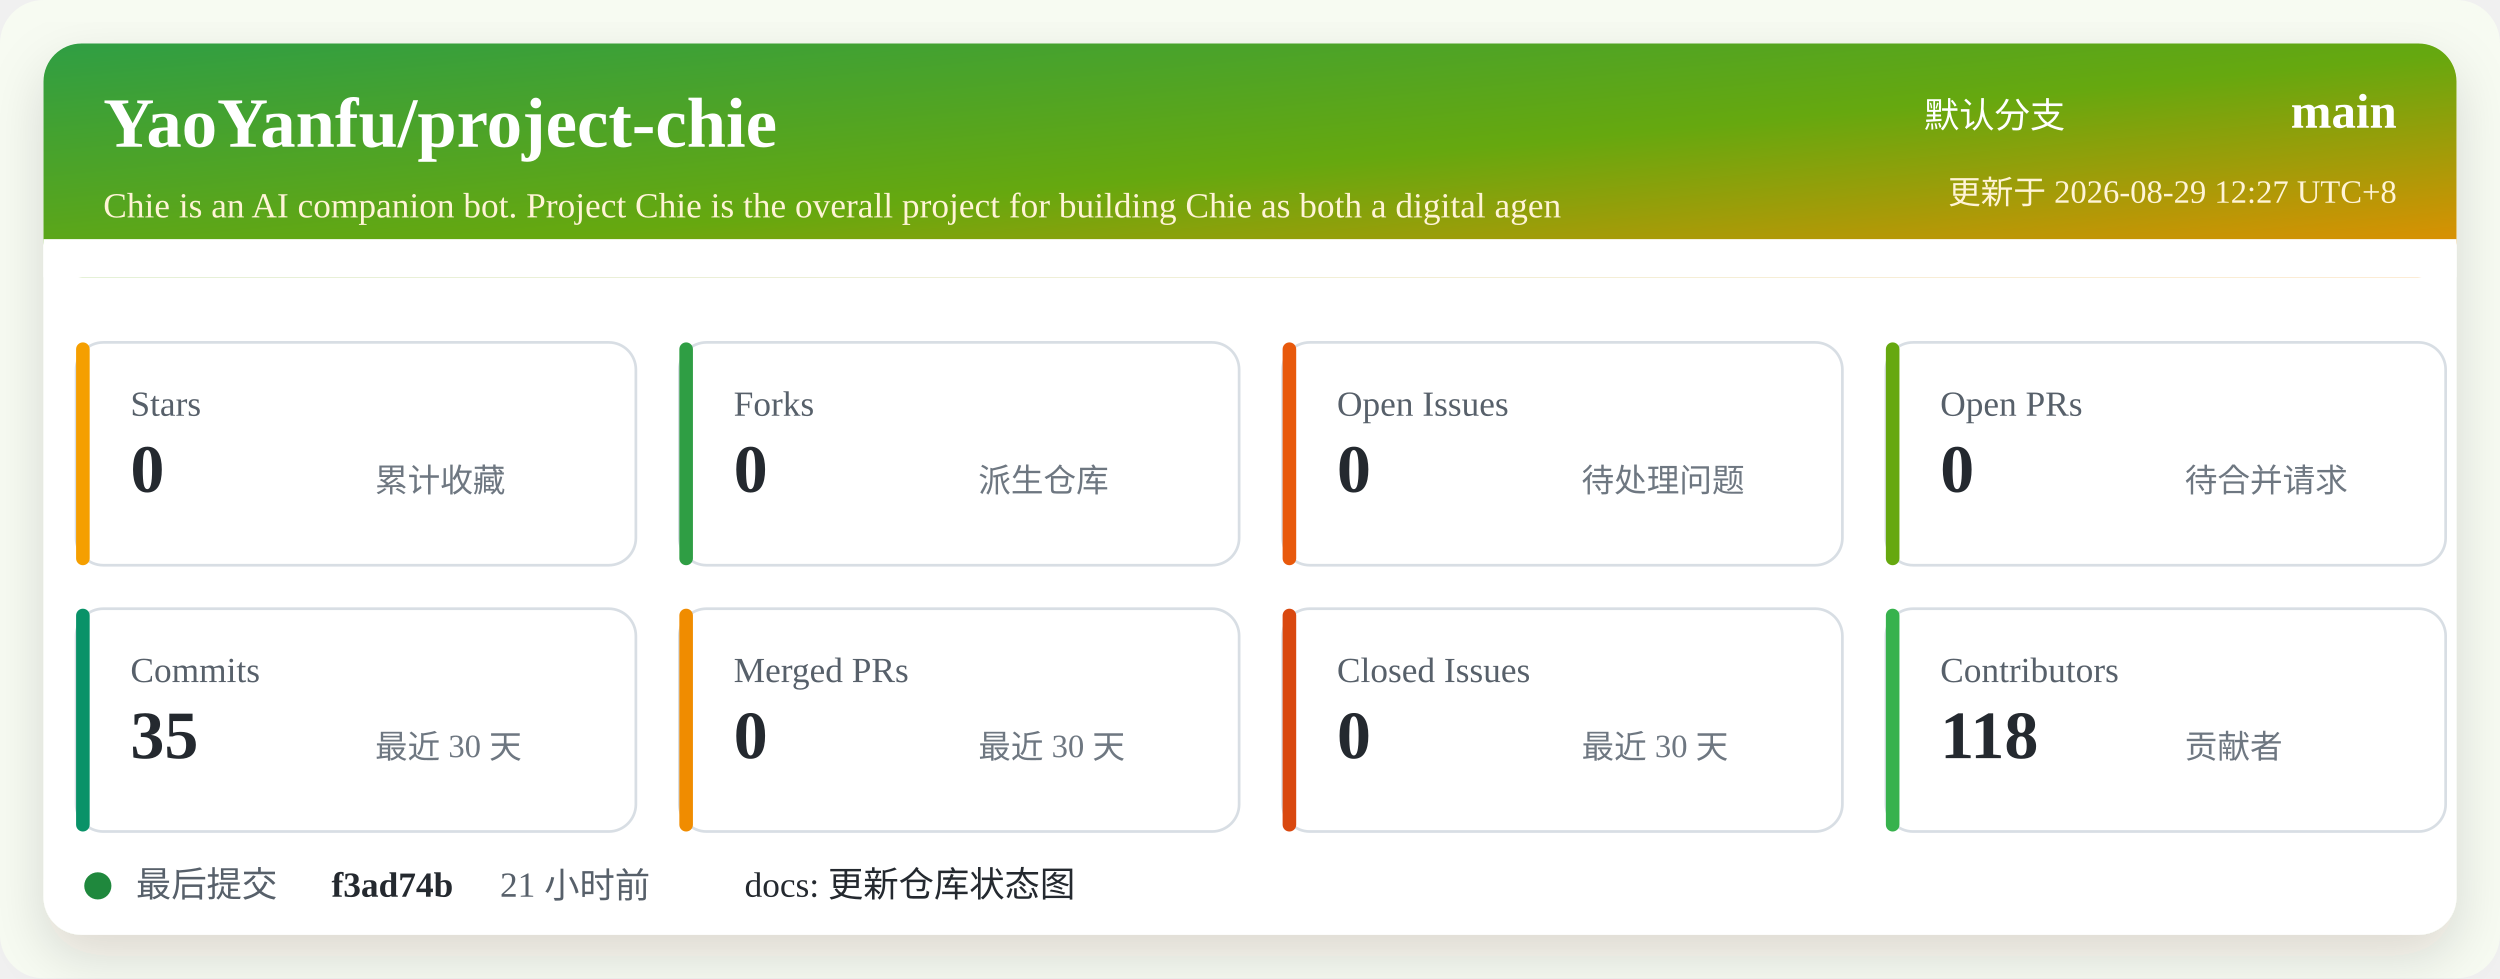
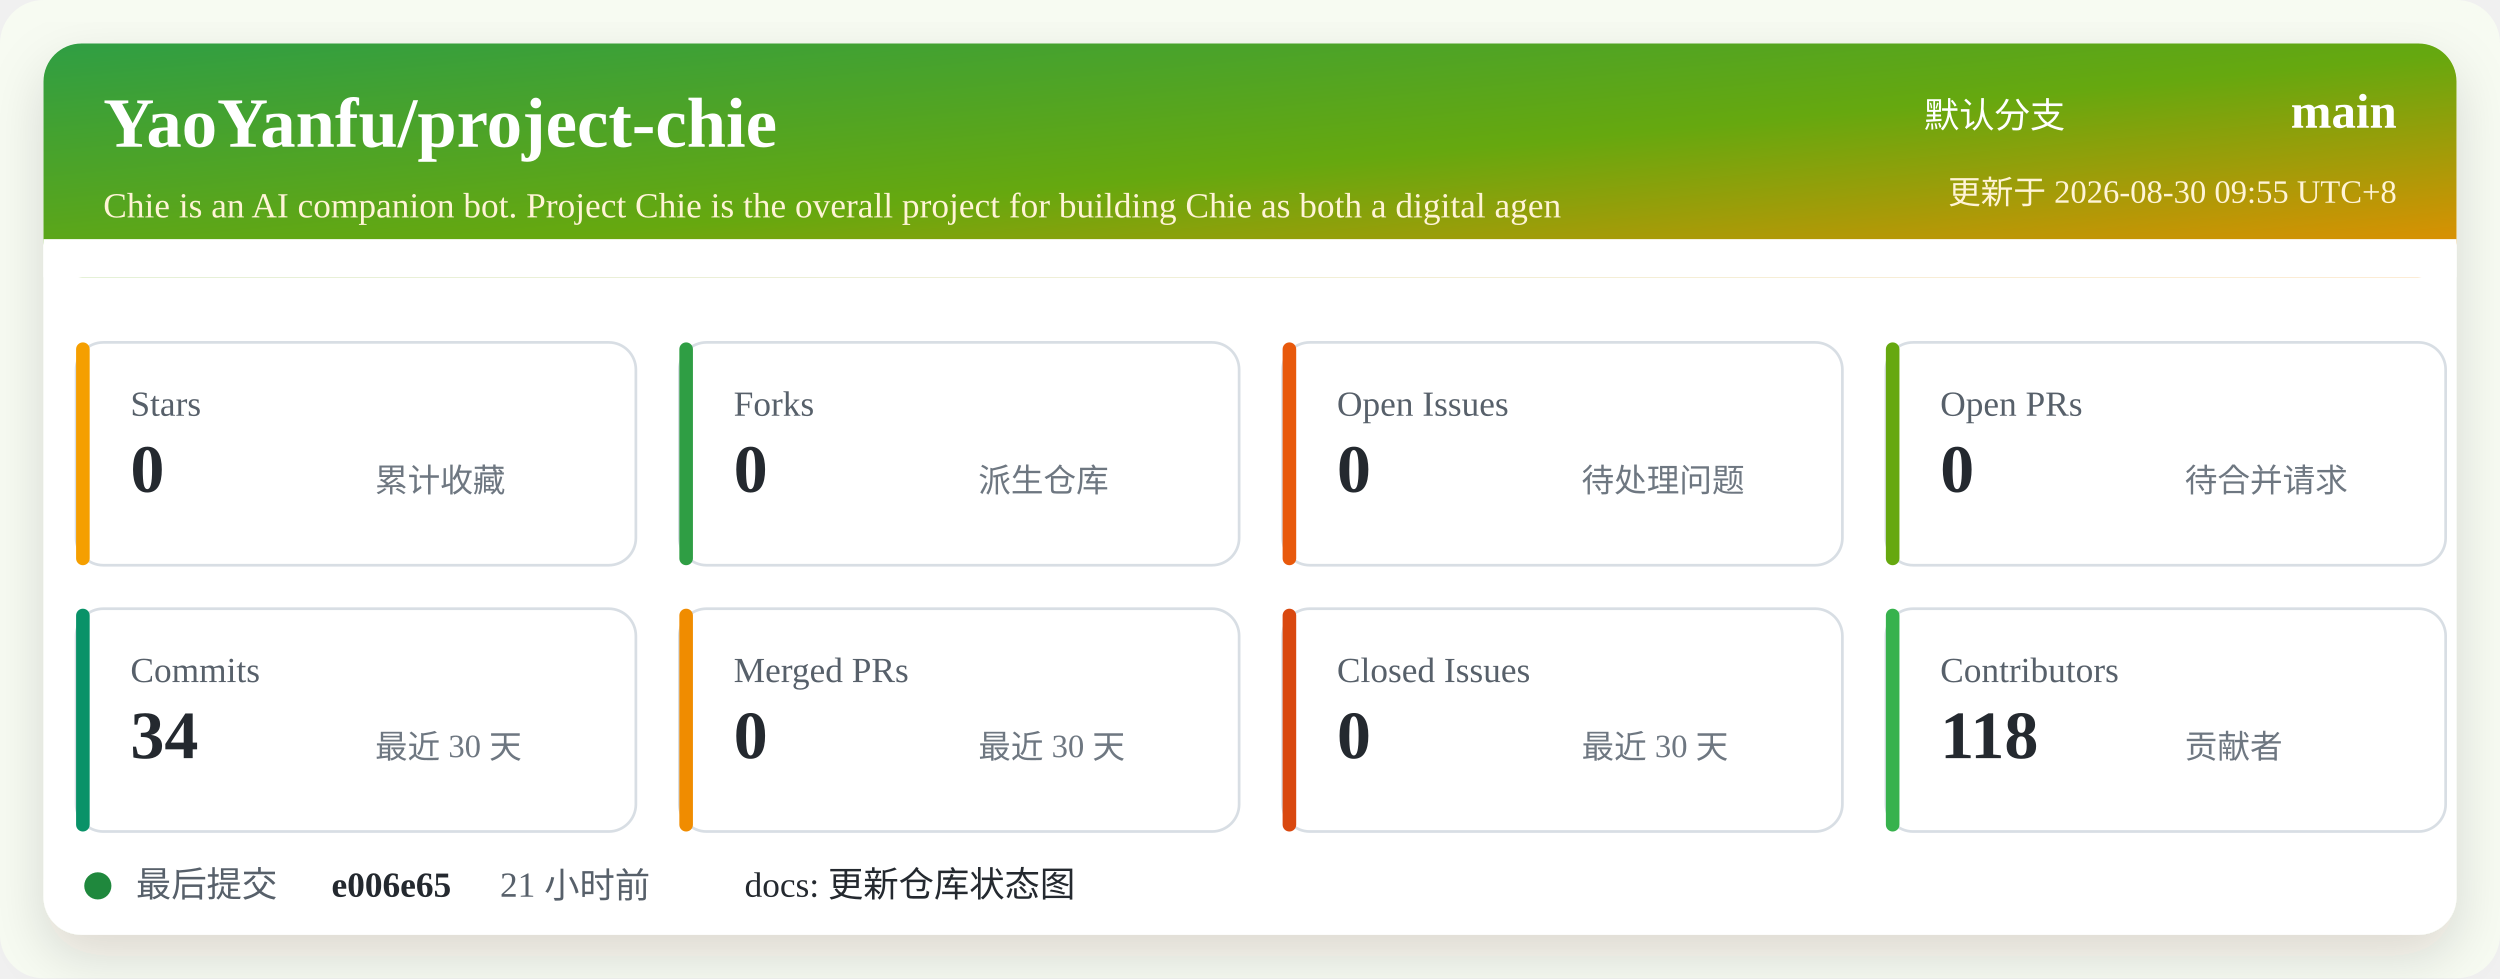
<svg xmlns="http://www.w3.org/2000/svg" width="920" height="360" viewBox="0 0 920 360" role="img" aria-labelledby="title desc">
  <defs>
    <linearGradient id="header" x1="0" x2="1" y1="0" y2="1">
      <stop offset="0%" stop-color="#2f9e44" />
      <stop offset="52%" stop-color="#66a80f" />
      <stop offset="100%" stop-color="#f08c00" />
    </linearGradient>
    <filter id="shadow" x="-5%" y="-5%" width="110%" height="110%">
      <feDropShadow dx="0" dy="8" stdDeviation="10" flood-color="#2b2318" flood-opacity="0.14" />
    </filter>
  </defs>
  <rect width="920" height="360" rx="16" fill="#f7fbf2" />
  <rect x="16" y="16" width="888" height="328" rx="14" fill="#ffffff" filter="url(#shadow)" />
  <rect x="16" y="16" width="888" height="86" rx="14" fill="url(#header)" />
  <path d="M16 88 H904 V102 H16 Z" fill="#ffffff" />
  <text x="38" y="54" fill="#ffffff" font-size="26" font-weight="700">YaoYanfu/project-chie</text>
  <text x="38" y="80" fill="#fff4d6" font-size="13">Chie is an AI companion bot. Project Chie is the overall project for building Chie as both a digital agen</text>
  <text x="760" y="47" fill="#ffffff" font-size="13" text-anchor="end">默认分支</text>
  <text x="882" y="47" fill="#ffffff" font-size="18" font-weight="700" text-anchor="end">main</text>
-   <text x="882" y="75" fill="#fff4d6" font-size="12" text-anchor="end">更新于 2026-08-29 12:27 UTC+8</text>
+   <text x="882" y="75" fill="#fff4d6" font-size="12" text-anchor="end">更新于 2026-08-30 09:55 UTC+8</text>
  <g transform="translate(28 126)">
    <rect width="206" height="82" rx="10" fill="#ffffff" stroke="#d8dee4" />
    <rect x="0" y="0" width="5" height="82" rx="2.5" fill="#f59f00" />
    <text x="20" y="27" fill="#57606a" font-size="13">Stars</text>
    <text x="20" y="55" fill="#24292f" font-size="25" font-weight="700">0</text>
    <text x="110" y="55" fill="#6e7781" font-size="12">累计收藏</text>
  </g>
  <g transform="translate(250 126)">
    <rect width="206" height="82" rx="10" fill="#ffffff" stroke="#d8dee4" />
    <rect x="0" y="0" width="5" height="82" rx="2.5" fill="#2f9e44" />
    <text x="20" y="27" fill="#57606a" font-size="13">Forks</text>
    <text x="20" y="55" fill="#24292f" font-size="25" font-weight="700">0</text>
    <text x="110" y="55" fill="#6e7781" font-size="12">派生仓库</text>
  </g>
  <g transform="translate(472 126)">
    <rect width="206" height="82" rx="10" fill="#ffffff" stroke="#d8dee4" />
    <rect x="0" y="0" width="5" height="82" rx="2.5" fill="#e8590c" />
    <text x="20" y="27" fill="#57606a" font-size="13">Open Issues</text>
    <text x="20" y="55" fill="#24292f" font-size="25" font-weight="700">0</text>
    <text x="110" y="55" fill="#6e7781" font-size="12">待处理问题</text>
  </g>
  <g transform="translate(694 126)">
    <rect width="206" height="82" rx="10" fill="#ffffff" stroke="#d8dee4" />
    <rect x="0" y="0" width="5" height="82" rx="2.5" fill="#66a80f" />
    <text x="20" y="27" fill="#57606a" font-size="13">Open PRs</text>
    <text x="20" y="55" fill="#24292f" font-size="25" font-weight="700">0</text>
    <text x="110" y="55" fill="#6e7781" font-size="12">待合并请求</text>
  </g>
  <g transform="translate(28 224)">
    <rect width="206" height="82" rx="10" fill="#ffffff" stroke="#d8dee4" />
    <rect x="0" y="0" width="5" height="82" rx="2.5" fill="#099268" />
    <text x="20" y="27" fill="#57606a" font-size="13">Commits</text>
-     <text x="20" y="55" fill="#24292f" font-size="25" font-weight="700">35</text>
+     <text x="20" y="55" fill="#24292f" font-size="25" font-weight="700">34</text>
    <text x="110" y="55" fill="#6e7781" font-size="12">最近 30 天</text>
  </g>
  <g transform="translate(250 224)">
    <rect width="206" height="82" rx="10" fill="#ffffff" stroke="#d8dee4" />
    <rect x="0" y="0" width="5" height="82" rx="2.5" fill="#f08c00" />
    <text x="20" y="27" fill="#57606a" font-size="13">Merged PRs</text>
    <text x="20" y="55" fill="#24292f" font-size="25" font-weight="700">0</text>
    <text x="110" y="55" fill="#6e7781" font-size="12">最近 30 天</text>
  </g>
  <g transform="translate(472 224)">
    <rect width="206" height="82" rx="10" fill="#ffffff" stroke="#d8dee4" />
    <rect x="0" y="0" width="5" height="82" rx="2.5" fill="#d9480f" />
    <text x="20" y="27" fill="#57606a" font-size="13">Closed Issues</text>
    <text x="20" y="55" fill="#24292f" font-size="25" font-weight="700">0</text>
    <text x="110" y="55" fill="#6e7781" font-size="12">最近 30 天</text>
  </g>
  <g transform="translate(694 224)">
    <rect width="206" height="82" rx="10" fill="#ffffff" stroke="#d8dee4" />
    <rect x="0" y="0" width="5" height="82" rx="2.5" fill="#37b24d" />
    <text x="20" y="27" fill="#57606a" font-size="13">Contributors</text>
    <text x="20" y="55" fill="#24292f" font-size="25" font-weight="700">118</text>
    <text x="110" y="55" fill="#6e7781" font-size="12">贡献者</text>
  </g>
  <g transform="translate(28 318)">
    <circle cx="8" cy="8" r="5" fill="#1f883d" />
    <text x="22" y="12" fill="#57606a" font-size="13">最后提交</text>
-     <text x="94" y="12" fill="#24292f" font-size="13" font-weight="700">f3ad74b</text>
+     <text x="94" y="12" fill="#24292f" font-size="13" font-weight="700">e006e65</text>
    <text x="156" y="12" fill="#57606a" font-size="13">21 小时前</text>
    <text x="246" y="12" fill="#24292f" font-size="13">docs: 更新仓库状态图</text>
  </g>
</svg>
